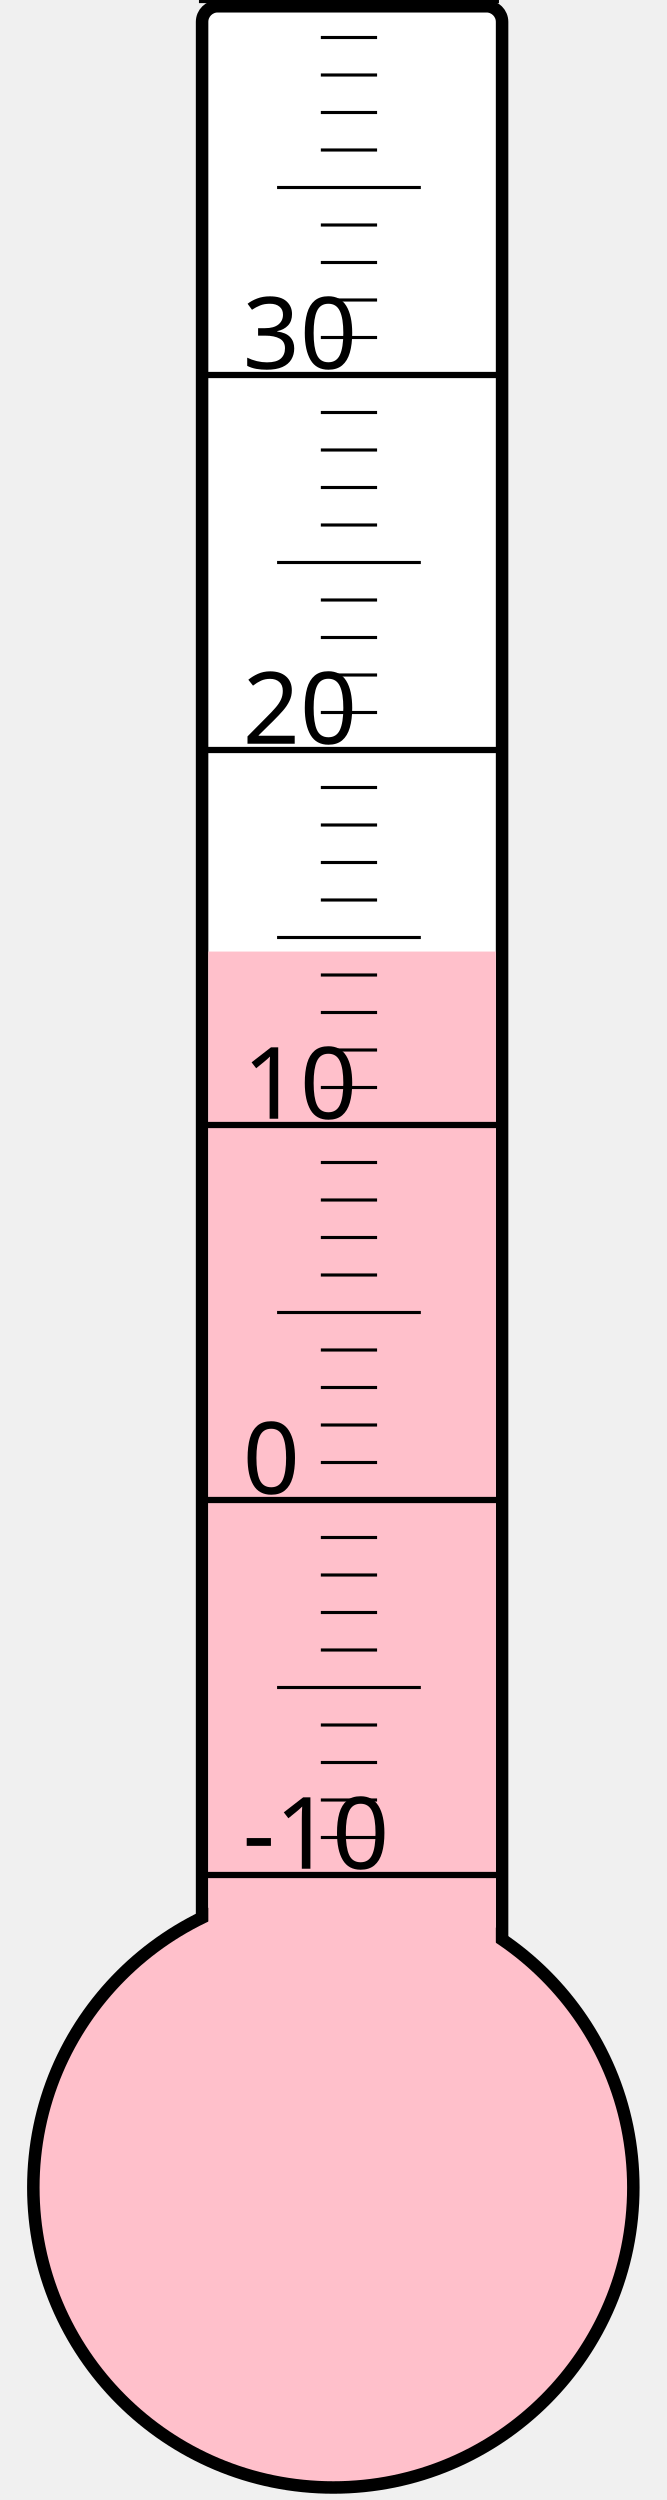
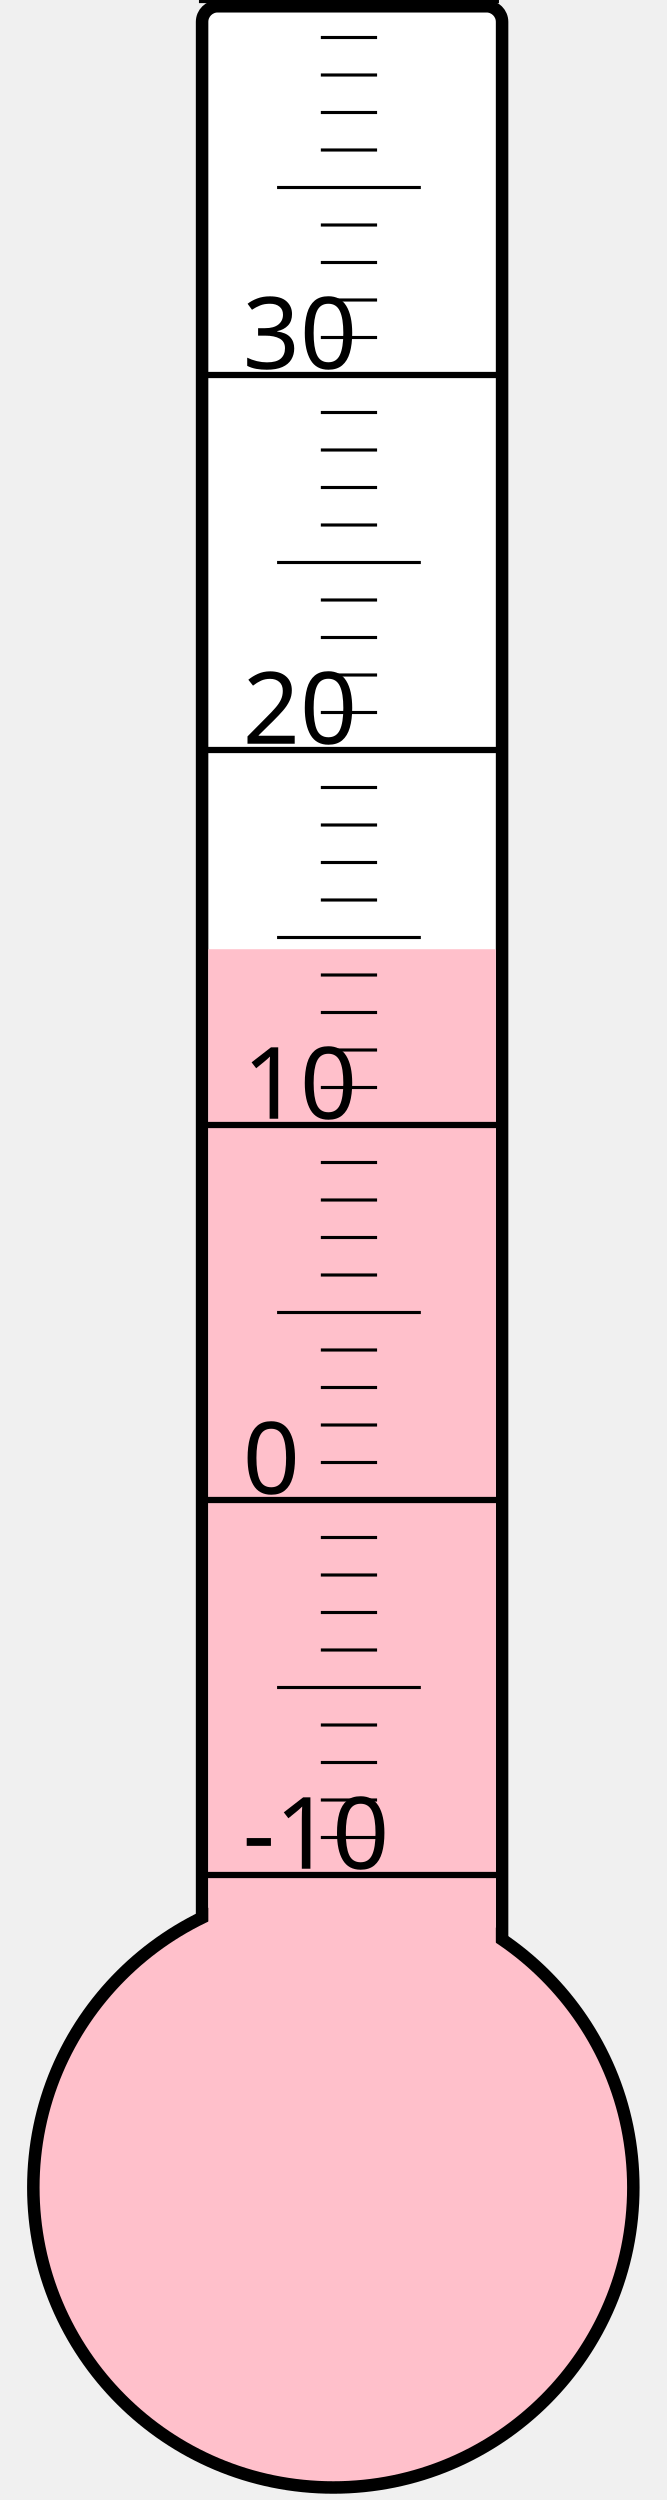
<svg xmlns="http://www.w3.org/2000/svg" width="40px" height="150px" viewBox="0 0 200 800">
  <rect width="200" height="800" x="0" y="0" style="fill: #ffffeb; fill-opacity: 0;" />
  <rect width="96" height="680" x="58" y="2" rx="5" ry="5" style="fill: white; fill-opacity: 1; stroke: black; stroke-width: 4;" />
  <circle cx="100" cy="700" r="96" style="fill: pink; stroke: black; stroke-width: 4;" />
-   <rect width="92" height="395.5" x="60" y="304.5" style="fill: pink; fill-opacity: 1; stroke-width: 0;" />
+   <rect width="92" height="396.25" x="60" y="303.75" style="fill: pink; fill-opacity: 1; stroke-width: 0;" />
  <text x="71" y="598" style="font-family: sans-serif; font-size: 24pt;">-10</text>
  <text x="71" y="478" style="font-family: sans-serif; font-size: 24pt;">0</text>
  <text x="71" y="358" style="font-family: sans-serif; font-size: 24pt;">10</text>
  <text x="71" y="238" style="font-family: sans-serif; font-size: 24pt;">20</text>
  <text x="71" y="118" style="font-family: sans-serif; font-size: 24pt;">30</text>
  <g style="stroke: black;">
    <line x1="57" y1="600" x2="153" y2="600" style="stroke-width: 2;" />
    <line x1="96" y1="588" x2="114" y2="588" style="stroke-width: 1;" />
    <line x1="96" y1="576" x2="114" y2="576" style="stroke-width: 1;" />
    <line x1="96" y1="564" x2="114" y2="564" style="stroke-width: 1;" />
    <line x1="96" y1="552" x2="114" y2="552" style="stroke-width: 1;" />
    <line x1="82" y1="540" x2="128" y2="540" style="stroke-width: 1;" />
    <line x1="96" y1="528" x2="114" y2="528" style="stroke-width: 1;" />
    <line x1="96" y1="516" x2="114" y2="516" style="stroke-width: 1;" />
    <line x1="96" y1="504" x2="114" y2="504" style="stroke-width: 1;" />
    <line x1="96" y1="492" x2="114" y2="492" style="stroke-width: 1;" />
    <line x1="57" y1="480" x2="153" y2="480" style="stroke-width: 2;" />
    <line x1="96" y1="468" x2="114" y2="468" style="stroke-width: 1;" />
    <line x1="96" y1="456" x2="114" y2="456" style="stroke-width: 1;" />
    <line x1="96" y1="444" x2="114" y2="444" style="stroke-width: 1;" />
    <line x1="96" y1="432" x2="114" y2="432" style="stroke-width: 1;" />
    <line x1="82" y1="420" x2="128" y2="420" style="stroke-width: 1;" />
    <line x1="96" y1="408" x2="114" y2="408" style="stroke-width: 1;" />
    <line x1="96" y1="396" x2="114" y2="396" style="stroke-width: 1;" />
    <line x1="96" y1="384" x2="114" y2="384" style="stroke-width: 1;" />
    <line x1="96" y1="372" x2="114" y2="372" style="stroke-width: 1;" />
    <line x1="57" y1="360" x2="153" y2="360" style="stroke-width: 2;" />
    <line x1="96" y1="348" x2="114" y2="348" style="stroke-width: 1;" />
    <line x1="96" y1="336" x2="114" y2="336" style="stroke-width: 1;" />
    <line x1="96" y1="324" x2="114" y2="324" style="stroke-width: 1;" />
    <line x1="96" y1="312" x2="114" y2="312" style="stroke-width: 1;" />
    <line x1="82" y1="300" x2="128" y2="300" style="stroke-width: 1;" />
    <line x1="96" y1="288" x2="114" y2="288" style="stroke-width: 1;" />
    <line x1="96" y1="276" x2="114" y2="276" style="stroke-width: 1;" />
    <line x1="96" y1="264" x2="114" y2="264" style="stroke-width: 1;" />
    <line x1="96" y1="252" x2="114" y2="252" style="stroke-width: 1;" />
    <line x1="57" y1="240" x2="153" y2="240" style="stroke-width: 2;" />
    <line x1="96" y1="228" x2="114" y2="228" style="stroke-width: 1;" />
    <line x1="96" y1="216" x2="114" y2="216" style="stroke-width: 1;" />
    <line x1="96" y1="204" x2="114" y2="204" style="stroke-width: 1;" />
    <line x1="96" y1="192" x2="114" y2="192" style="stroke-width: 1;" />
    <line x1="82" y1="180" x2="128" y2="180" style="stroke-width: 1;" />
    <line x1="96" y1="168" x2="114" y2="168" style="stroke-width: 1;" />
    <line x1="96" y1="156" x2="114" y2="156" style="stroke-width: 1;" />
    <line x1="96" y1="144" x2="114" y2="144" style="stroke-width: 1;" />
    <line x1="96" y1="132" x2="114" y2="132" style="stroke-width: 1;" />
    <line x1="57" y1="120" x2="153" y2="120" style="stroke-width: 2;" />
    <line x1="96" y1="108" x2="114" y2="108" style="stroke-width: 1;" />
    <line x1="96" y1="96" x2="114" y2="96" style="stroke-width: 1;" />
    <line x1="96" y1="84" x2="114" y2="84" style="stroke-width: 1;" />
    <line x1="96" y1="72" x2="114" y2="72" style="stroke-width: 1;" />
    <line x1="82" y1="60" x2="128" y2="60" style="stroke-width: 1;" />
    <line x1="96" y1="48" x2="114" y2="48" style="stroke-width: 1;" />
    <line x1="96" y1="36" x2="114" y2="36" style="stroke-width: 1;" />
    <line x1="96" y1="24" x2="114" y2="24" style="stroke-width: 1;" />
    <line x1="96" y1="12" x2="114" y2="12" style="stroke-width: 1;" />
    <line x1="57" y1="0" x2="153" y2="0" style="stroke-width: 2;" />
  </g>
</svg>
